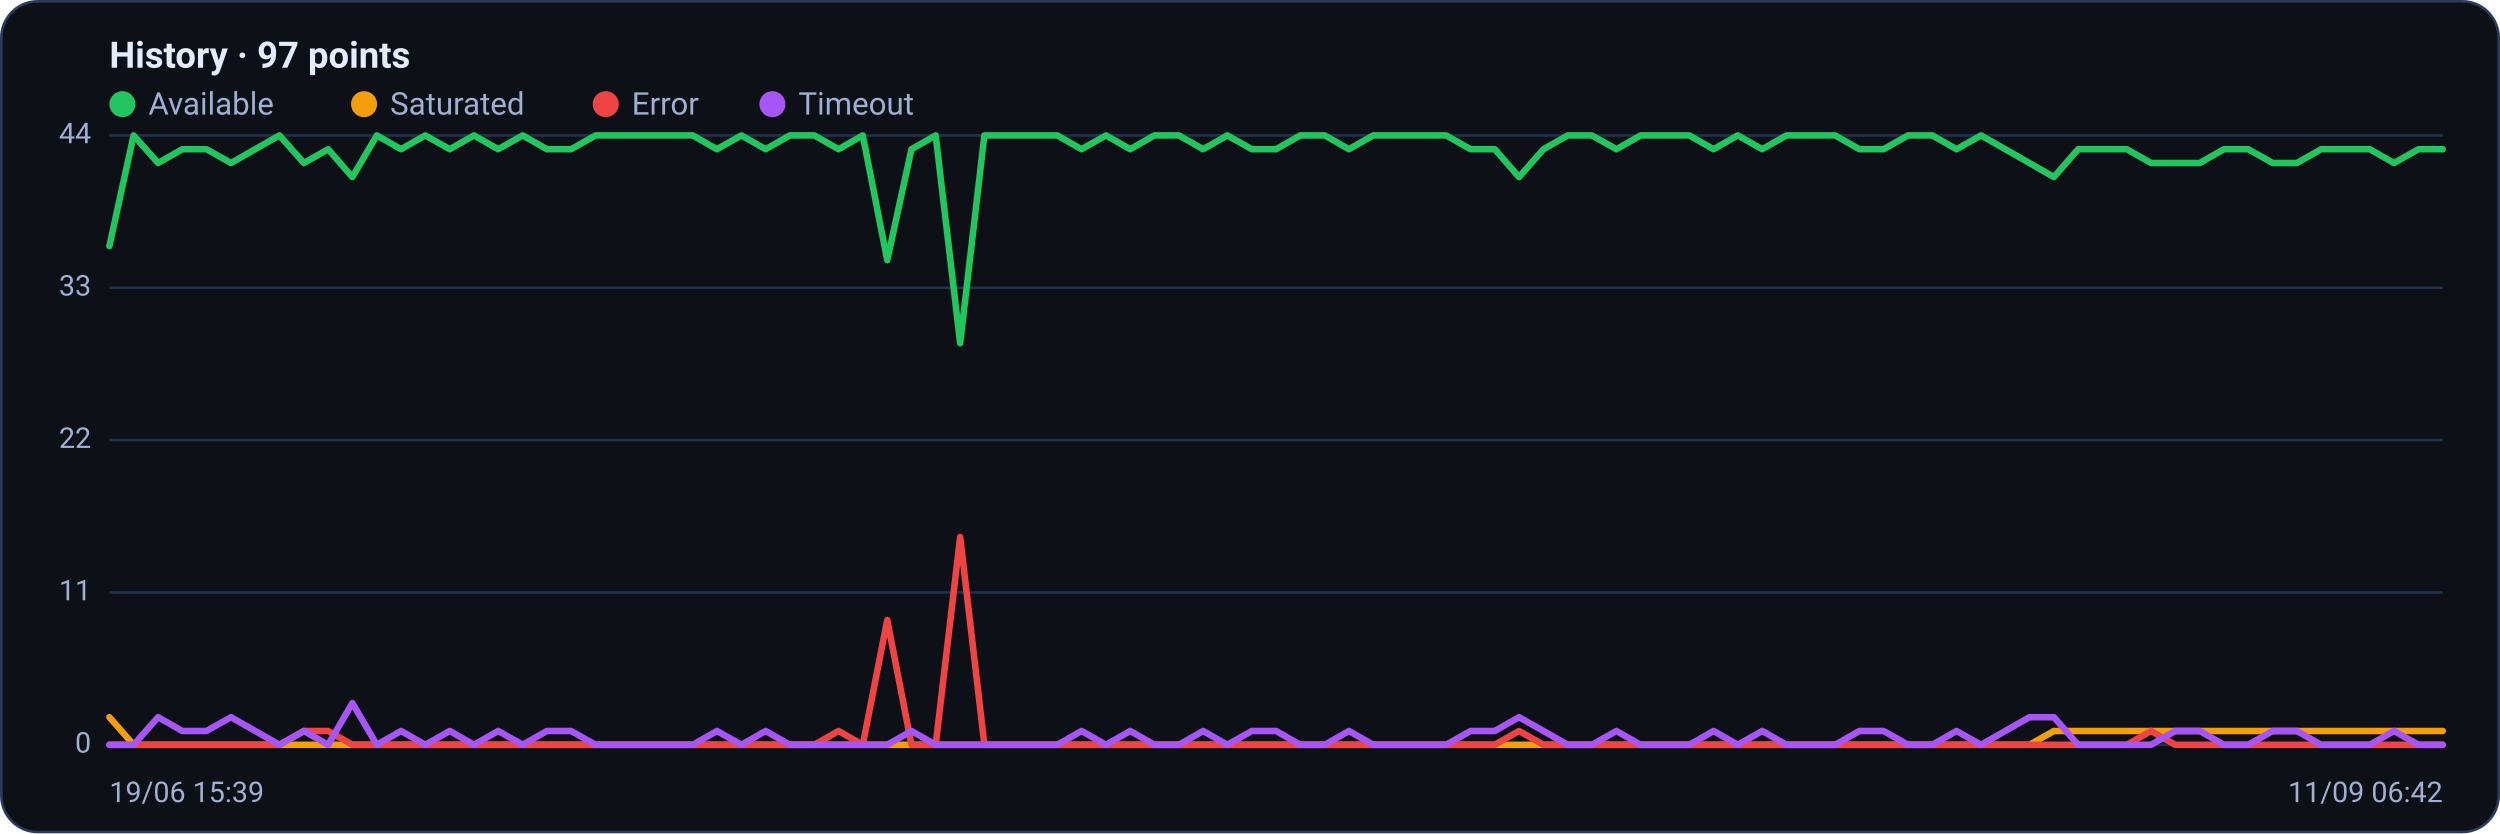
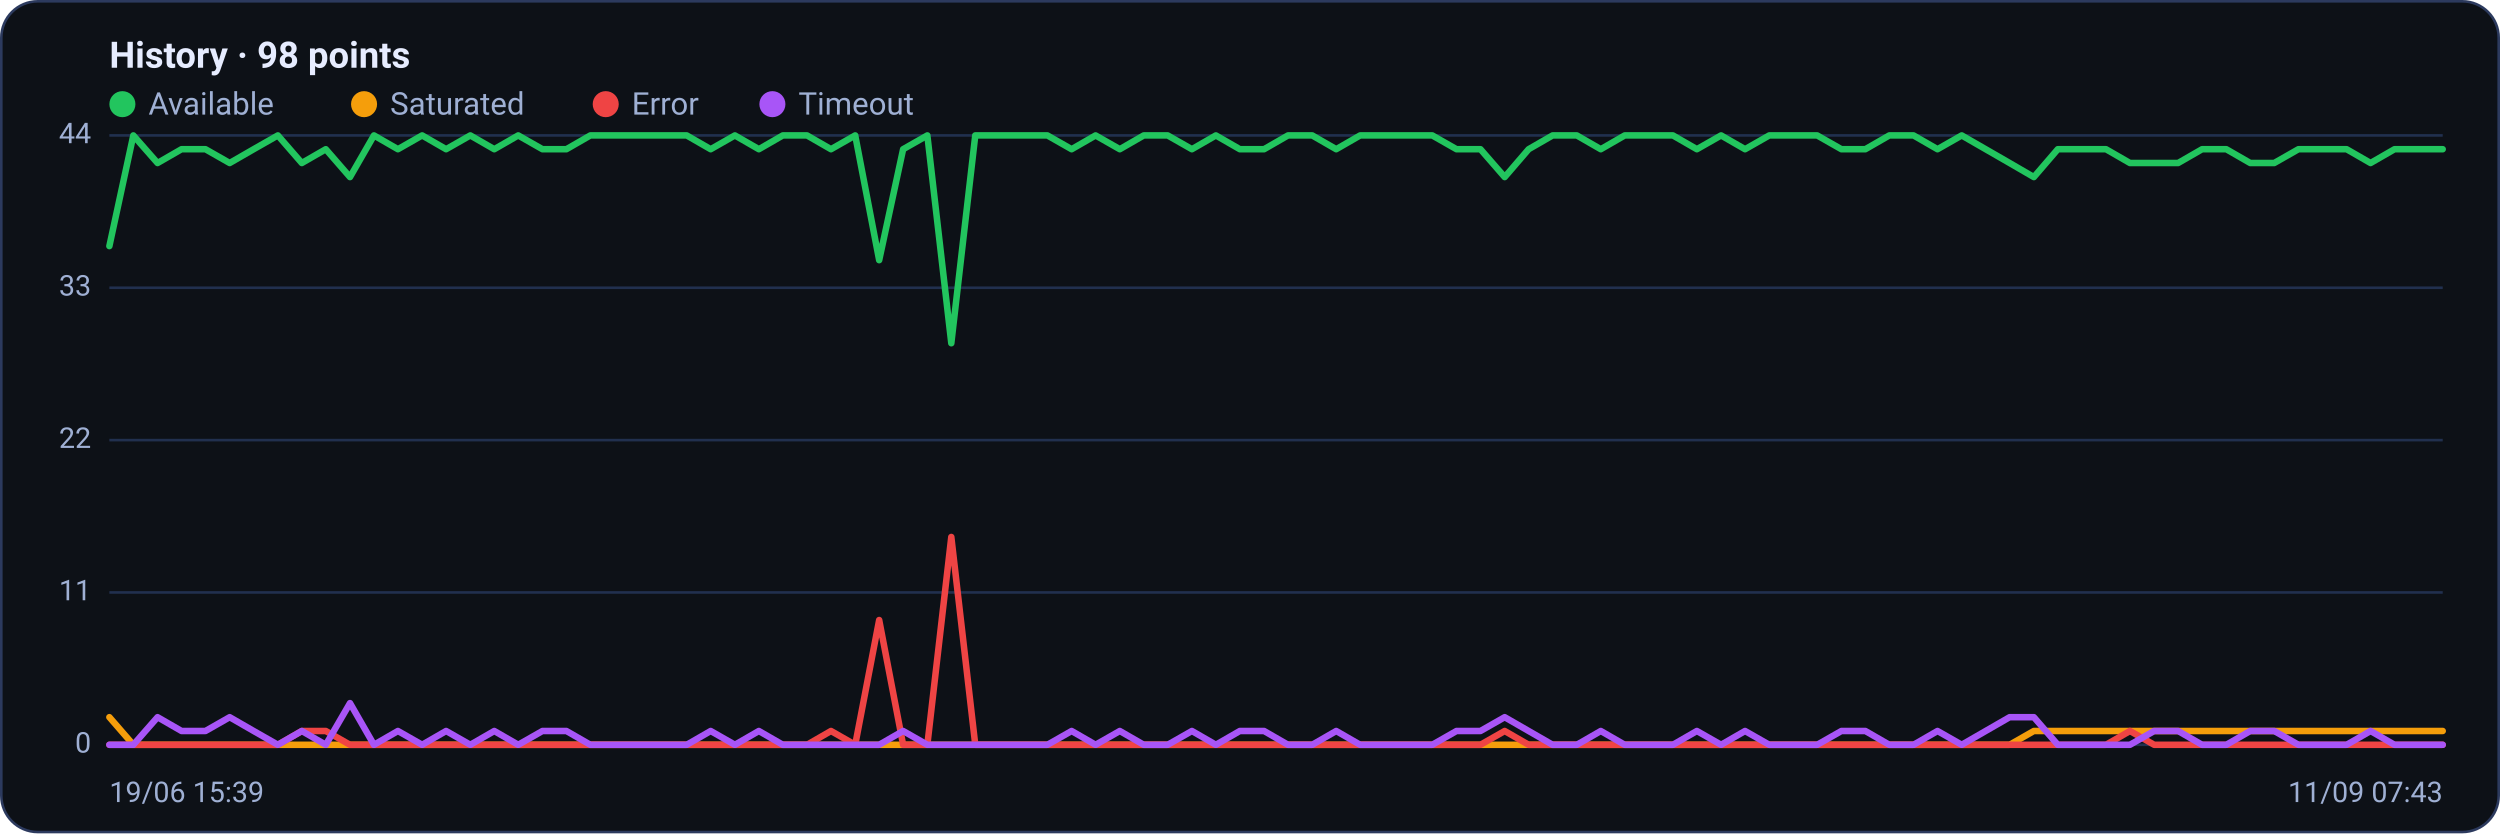
<svg xmlns="http://www.w3.org/2000/svg" viewBox="0 0 960 320" width="960" height="320" font-family="Segoe UI, system-ui, -apple-system, Roboto, Helvetica, Arial, sans-serif" role="img" aria-label="Availability history per region">
  <rect x="0.5" y="0.5" width="959" height="319" rx="14" fill="#0d1117" stroke="#2c3a5e" />
-   <text x="42" y="26" font-size="14" font-weight="600" fill="#e6ecff">History · 97 points</text>
+   <text x="42" y="26" font-size="14" font-weight="600" fill="#e6ecff">History · 98 points</text>
  <circle cx="47" cy="40" r="5" fill="#22c55e" />
  <text x="57" y="44" font-size="12" fill="#9fb0d4">Available</text>
  <circle cx="139.8" cy="40" r="5" fill="#f59e0b" />
  <text x="149.8" y="44" font-size="12" fill="#9fb0d4">Saturated</text>
  <circle cx="232.6" cy="40" r="5" fill="#ef4444" />
  <text x="242.6" y="44" font-size="12" fill="#9fb0d4">Error</text>
  <circle cx="296.6" cy="40" r="5" fill="#a855f7" />
  <text x="306.6" y="44" font-size="12" fill="#9fb0d4">Timeout</text>
  <line x1="42" y1="286.0" x2="938" y2="286.0" stroke="#21304f" stroke-width="1" />
  <text x="35" y="289.0" text-anchor="end" font-size="11" fill="#9fb0d4">0</text>
  <line x1="42" y1="227.5" x2="938" y2="227.5" stroke="#21304f" stroke-width="1" />
  <text x="35" y="230.5" text-anchor="end" font-size="11" fill="#9fb0d4">11</text>
  <line x1="42" y1="169.0" x2="938" y2="169.0" stroke="#21304f" stroke-width="1" />
  <text x="35" y="172.0" text-anchor="end" font-size="11" fill="#9fb0d4">22</text>
  <line x1="42" y1="110.5" x2="938" y2="110.5" stroke="#21304f" stroke-width="1" />
  <text x="35" y="113.5" text-anchor="end" font-size="11" fill="#9fb0d4">33</text>
  <line x1="42" y1="52.0" x2="938" y2="52.0" stroke="#21304f" stroke-width="1" />
  <text x="35" y="55.0" text-anchor="end" font-size="11" fill="#9fb0d4">44</text>
-   <polyline fill="none" stroke="#22c55e" stroke-width="2.5" stroke-linejoin="round" stroke-linecap="round" points="42.0,94.5 51.3,52.0 60.7,62.6 70.0,57.3 79.3,57.3 88.7,62.6 98.0,57.3 107.3,52.0 116.7,62.6 126.0,57.3 135.3,68.0 144.7,52.0 154.0,57.3 163.3,52.0 172.7,57.3 182.0,52.0 191.3,57.3 200.7,52.0 210.0,57.3 219.3,57.3 228.7,52.0 238.0,52.0 247.3,52.0 256.7,52.0 266.0,52.0 275.3,57.3 284.7,52.0 294.0,57.3 303.3,52.0 312.7,52.0 322.0,57.3 331.3,52.0 340.7,99.9 350.0,57.3 359.3,52.0 368.7,131.8 378.0,52.0 387.3,52.0 396.7,52.0 406.0,52.0 415.3,57.3 424.7,52.0 434.0,57.3 443.3,52.0 452.7,52.0 462.0,57.3 471.3,52.0 480.7,57.3 490.0,57.3 499.3,52.0 508.7,52.0 518.0,57.3 527.3,52.0 536.7,52.0 546.0,52.0 555.3,52.0 564.7,57.3 574.0,57.3 583.3,68.0 592.7,57.3 602.0,52.0 611.3,52.0 620.7,57.3 630.0,52.0 639.3,52.0 648.7,52.0 658.0,57.3 667.3,52.0 676.7,57.3 686.0,52.0 695.3,52.0 704.7,52.0 714.0,57.3 723.3,57.3 732.7,52.0 742.0,52.0 751.3,57.3 760.7,52.0 770.0,57.3 779.3,62.6 788.7,68.0 798.0,57.3 807.3,57.3 816.7,57.3 826.0,62.6 835.3,62.6 844.7,62.6 854.0,57.3 863.3,57.3 872.7,62.6 882.0,62.6 891.3,57.3 900.7,57.3 910.0,57.3 919.3,62.6 928.7,57.3 938.0,57.3" />
-   <polyline fill="none" stroke="#f59e0b" stroke-width="2.5" stroke-linejoin="round" stroke-linecap="round" points="42.0,275.4 51.3,286.0 60.7,286.0 70.0,286.0 79.3,286.0 88.7,286.0 98.0,286.0 107.3,286.0 116.7,286.0 126.0,286.0 135.3,286.0 144.7,286.0 154.0,286.0 163.3,286.0 172.7,286.0 182.0,286.0 191.3,286.0 200.7,286.0 210.0,286.0 219.3,286.0 228.7,286.0 238.0,286.0 247.3,286.0 256.7,286.0 266.0,286.0 275.3,286.0 284.7,286.0 294.0,286.0 303.3,286.0 312.7,286.0 322.0,286.0 331.3,286.0 340.7,286.0 350.0,286.0 359.3,286.0 368.7,286.0 378.0,286.0 387.3,286.0 396.7,286.0 406.0,286.0 415.3,286.0 424.7,286.0 434.0,286.0 443.3,286.0 452.7,286.0 462.0,286.0 471.3,286.0 480.7,286.0 490.0,286.0 499.3,286.0 508.7,286.0 518.0,286.0 527.3,286.0 536.7,286.0 546.0,286.0 555.3,286.0 564.7,286.0 574.0,286.0 583.3,286.0 592.7,286.0 602.0,286.0 611.3,286.0 620.7,286.0 630.0,286.0 639.3,286.0 648.7,286.0 658.0,286.0 667.3,286.0 676.7,286.0 686.0,286.0 695.3,286.0 704.7,286.0 714.0,286.0 723.3,286.0 732.7,286.0 742.0,286.0 751.3,286.0 760.7,286.0 770.0,286.0 779.3,286.0 788.7,280.7 798.0,280.7 807.3,280.7 816.7,280.7 826.0,280.7 835.3,280.7 844.7,280.7 854.0,280.7 863.3,280.7 872.7,280.7 882.0,280.7 891.3,280.7 900.7,280.7 910.0,280.7 919.3,280.7 928.7,280.7 938.0,280.7" />
-   <polyline fill="none" stroke="#ef4444" stroke-width="2.5" stroke-linejoin="round" stroke-linecap="round" points="42.0,286.0 51.3,286.0 60.7,286.0 70.0,286.0 79.3,286.0 88.7,286.0 98.0,286.0 107.3,286.0 116.7,280.7 126.0,280.7 135.3,286.0 144.7,286.0 154.0,286.0 163.3,286.0 172.7,286.0 182.0,286.0 191.3,286.0 200.7,286.0 210.0,286.0 219.3,286.0 228.7,286.0 238.0,286.0 247.3,286.0 256.7,286.0 266.0,286.0 275.3,286.0 284.7,286.0 294.0,286.0 303.3,286.0 312.7,286.0 322.0,280.7 331.3,286.0 340.7,238.1 350.0,286.0 359.3,286.0 368.7,206.2 378.0,286.0 387.3,286.0 396.7,286.0 406.0,286.0 415.3,286.0 424.7,286.0 434.0,286.0 443.3,286.0 452.7,286.0 462.0,286.0 471.3,286.0 480.7,286.0 490.0,286.0 499.3,286.0 508.7,286.0 518.0,286.0 527.3,286.0 536.7,286.0 546.0,286.0 555.3,286.0 564.7,286.0 574.0,286.0 583.3,280.7 592.7,286.0 602.0,286.0 611.3,286.0 620.7,286.0 630.0,286.0 639.3,286.0 648.7,286.0 658.0,286.0 667.3,286.0 676.7,286.0 686.0,286.0 695.3,286.0 704.7,286.0 714.0,286.0 723.3,286.0 732.7,286.0 742.0,286.0 751.3,286.0 760.7,286.0 770.0,286.0 779.3,286.0 788.7,286.0 798.0,286.0 807.3,286.0 816.7,286.0 826.0,280.7 835.3,286.0 844.7,286.0 854.0,286.0 863.3,286.0 872.7,286.0 882.0,286.0 891.3,286.0 900.7,286.0 910.0,286.0 919.3,286.0 928.7,286.0 938.0,286.0" />
-   <polyline fill="none" stroke="#a855f7" stroke-width="2.5" stroke-linejoin="round" stroke-linecap="round" points="42.0,286.0 51.3,286.0 60.7,275.4 70.0,280.7 79.3,280.7 88.7,275.4 98.0,280.7 107.3,286.0 116.7,280.7 126.0,286.0 135.3,270.0 144.7,286.0 154.0,280.7 163.3,286.0 172.7,280.7 182.0,286.0 191.3,280.7 200.7,286.0 210.0,280.7 219.3,280.7 228.7,286.0 238.0,286.0 247.3,286.0 256.7,286.0 266.0,286.0 275.3,280.7 284.7,286.0 294.0,280.7 303.3,286.0 312.7,286.0 322.0,286.0 331.3,286.0 340.7,286.0 350.0,280.7 359.3,286.0 368.7,286.0 378.0,286.0 387.3,286.0 396.7,286.0 406.0,286.0 415.3,280.7 424.7,286.0 434.0,280.7 443.3,286.0 452.7,286.0 462.0,280.7 471.3,286.0 480.7,280.7 490.0,280.7 499.3,286.0 508.7,286.0 518.0,280.7 527.3,286.0 536.7,286.0 546.0,286.0 555.3,286.0 564.7,280.7 574.0,280.7 583.3,275.4 592.7,280.7 602.0,286.0 611.3,286.0 620.7,280.7 630.0,286.0 639.3,286.0 648.7,286.0 658.0,280.7 667.3,286.0 676.7,280.7 686.0,286.0 695.3,286.0 704.7,286.0 714.0,280.7 723.3,280.7 732.7,286.0 742.0,286.0 751.3,280.7 760.7,286.0 770.0,280.7 779.3,275.4 788.7,275.4 798.0,286.0 807.3,286.0 816.7,286.0 826.0,286.0 835.3,280.7 844.7,280.7 854.0,286.0 863.3,286.0 872.7,280.7 882.0,280.7 891.3,286.0 900.7,286.0 910.0,286.0 919.3,280.7 928.7,286.0 938.0,286.0" />
+   <polyline fill="none" stroke="#22c55e" stroke-width="2.5" stroke-linejoin="round" stroke-linecap="round" points="42.0,94.5 51.2,52.0 60.5,62.6 69.7,57.3 78.9,57.3 88.2,62.6 97.4,57.3 106.7,52.0 115.9,62.6 125.1,57.3 134.4,68.0 143.6,52.0 152.8,57.3 162.1,52.0 171.3,57.3 180.6,52.0 189.8,57.3 199.0,52.0 208.3,57.3 217.5,57.3 226.7,52.0 236.0,52.0 245.2,52.0 254.5,52.0 263.7,52.0 272.9,57.3 282.2,52.0 291.4,57.3 300.6,52.0 309.9,52.0 319.1,57.3 328.4,52.0 337.6,99.9 346.8,57.3 356.1,52.0 365.3,131.8 374.5,52.0 383.8,52.0 393.0,52.0 402.2,52.0 411.5,57.3 420.7,52.0 430.0,57.3 439.2,52.0 448.4,52.0 457.7,57.3 466.9,52.0 476.1,57.3 485.4,57.3 494.6,52.0 503.9,52.0 513.1,57.3 522.3,52.0 531.6,52.0 540.8,52.0 550.0,52.0 559.3,57.3 568.5,57.3 577.8,68.0 587.0,57.3 596.2,52.0 605.5,52.0 614.7,57.3 623.9,52.0 633.2,52.0 642.4,52.0 651.6,57.3 660.9,52.0 670.1,57.3 679.4,52.0 688.6,52.0 697.8,52.0 707.1,57.3 716.3,57.3 725.5,52.0 734.8,52.0 744.0,57.3 753.3,52.0 762.5,57.3 771.7,62.6 781.0,68.0 790.2,57.3 799.4,57.3 808.7,57.3 817.9,62.6 827.2,62.6 836.4,62.6 845.6,57.3 854.9,57.3 864.1,62.6 873.3,62.6 882.6,57.3 891.8,57.3 901.1,57.3 910.3,62.6 919.5,57.3 928.8,57.3 938.0,57.3" />
+   <polyline fill="none" stroke="#f59e0b" stroke-width="2.5" stroke-linejoin="round" stroke-linecap="round" points="42.0,275.4 51.2,286.0 60.5,286.0 69.7,286.0 78.9,286.0 88.2,286.0 97.4,286.0 106.7,286.0 115.9,286.0 125.1,286.0 134.4,286.0 143.6,286.0 152.8,286.0 162.1,286.0 171.3,286.0 180.6,286.0 189.8,286.0 199.0,286.0 208.3,286.0 217.5,286.0 226.7,286.0 236.0,286.0 245.2,286.0 254.5,286.0 263.7,286.0 272.9,286.0 282.2,286.0 291.4,286.0 300.6,286.0 309.9,286.0 319.1,286.0 328.4,286.0 337.6,286.0 346.8,286.0 356.1,286.0 365.3,286.0 374.5,286.0 383.8,286.0 393.0,286.0 402.2,286.0 411.5,286.0 420.7,286.0 430.0,286.0 439.2,286.0 448.4,286.0 457.7,286.0 466.9,286.0 476.1,286.0 485.4,286.0 494.6,286.0 503.9,286.0 513.1,286.0 522.3,286.0 531.6,286.0 540.8,286.0 550.0,286.0 559.3,286.0 568.5,286.0 577.8,286.0 587.0,286.0 596.2,286.0 605.5,286.0 614.7,286.0 623.9,286.0 633.2,286.0 642.4,286.0 651.6,286.0 660.9,286.0 670.1,286.0 679.4,286.0 688.6,286.0 697.8,286.0 707.1,286.0 716.3,286.0 725.5,286.0 734.8,286.0 744.0,286.0 753.3,286.0 762.5,286.0 771.7,286.0 781.0,280.7 790.2,280.7 799.4,280.7 808.7,280.7 817.9,280.7 827.2,280.7 836.4,280.7 845.6,280.7 854.9,280.7 864.1,280.7 873.3,280.7 882.6,280.7 891.8,280.7 901.1,280.7 910.3,280.7 919.5,280.7 928.8,280.7 938.0,280.7" />
+   <polyline fill="none" stroke="#ef4444" stroke-width="2.5" stroke-linejoin="round" stroke-linecap="round" points="42.0,286.0 51.2,286.0 60.5,286.0 69.7,286.0 78.9,286.0 88.2,286.0 97.4,286.0 106.7,286.0 115.9,280.7 125.1,280.7 134.4,286.0 143.6,286.0 152.8,286.0 162.1,286.0 171.3,286.0 180.6,286.0 189.8,286.0 199.0,286.0 208.3,286.0 217.5,286.0 226.7,286.0 236.0,286.0 245.2,286.0 254.5,286.0 263.7,286.0 272.9,286.0 282.2,286.0 291.4,286.0 300.6,286.0 309.9,286.0 319.1,280.7 328.4,286.0 337.6,238.1 346.8,286.0 356.1,286.0 365.3,206.2 374.5,286.0 383.8,286.0 393.0,286.0 402.2,286.0 411.5,286.0 420.7,286.0 430.0,286.0 439.2,286.0 448.4,286.0 457.7,286.0 466.9,286.0 476.1,286.0 485.4,286.0 494.6,286.0 503.9,286.0 513.1,286.0 522.3,286.0 531.6,286.0 540.8,286.0 550.0,286.0 559.3,286.0 568.5,286.0 577.8,280.7 587.0,286.0 596.2,286.0 605.5,286.0 614.7,286.0 623.9,286.0 633.2,286.0 642.4,286.0 651.6,286.0 660.9,286.0 670.1,286.0 679.4,286.0 688.6,286.0 697.8,286.0 707.1,286.0 716.3,286.0 725.5,286.0 734.8,286.0 744.0,286.0 753.3,286.0 762.5,286.0 771.7,286.0 781.0,286.0 790.2,286.0 799.4,286.0 808.7,286.0 817.9,280.7 827.2,286.0 836.4,286.0 845.6,286.0 854.9,286.0 864.1,286.0 873.3,286.0 882.6,286.0 891.8,286.0 901.1,286.0 910.3,286.0 919.5,286.0 928.8,286.0 938.0,286.0" />
+   <polyline fill="none" stroke="#a855f7" stroke-width="2.5" stroke-linejoin="round" stroke-linecap="round" points="42.0,286.0 51.2,286.0 60.5,275.4 69.7,280.7 78.9,280.7 88.2,275.4 97.4,280.7 106.7,286.0 115.9,280.7 125.1,286.0 134.4,270.0 143.6,286.0 152.8,280.7 162.1,286.0 171.3,280.7 180.6,286.0 189.8,280.7 199.0,286.0 208.3,280.7 217.5,280.7 226.7,286.0 236.0,286.0 245.2,286.0 254.5,286.0 263.7,286.0 272.9,280.7 282.2,286.0 291.4,280.7 300.6,286.0 309.9,286.0 319.1,286.0 328.4,286.0 337.6,286.0 346.8,280.7 356.1,286.0 365.3,286.0 374.5,286.0 383.8,286.0 393.0,286.0 402.2,286.0 411.5,280.7 420.7,286.0 430.0,280.7 439.2,286.0 448.4,286.0 457.7,280.7 466.9,286.0 476.1,280.7 485.4,280.7 494.6,286.0 503.9,286.0 513.1,280.7 522.3,286.0 531.6,286.0 540.8,286.0 550.0,286.0 559.3,280.7 568.5,280.7 577.8,275.4 587.0,280.7 596.2,286.0 605.5,286.0 614.7,280.7 623.9,286.0 633.2,286.0 642.4,286.0 651.6,280.7 660.9,286.0 670.1,280.7 679.4,286.0 688.6,286.0 697.8,286.0 707.1,280.7 716.3,280.7 725.5,286.0 734.8,286.0 744.0,280.7 753.3,286.0 762.5,280.7 771.7,275.4 781.0,275.4 790.2,286.0 799.4,286.0 808.7,286.0 817.9,286.0 827.2,280.7 836.4,280.7 845.6,286.0 854.9,286.0 864.1,280.7 873.3,280.7 882.6,286.0 891.8,286.0 901.1,286.0 910.3,280.7 919.5,286.0 928.8,286.0 938.0,286.0" />
  <text x="42" y="308" font-size="11" fill="#9fb0d4">19/06 15:39</text>
-   <text x="938" y="308" text-anchor="end" font-size="11" fill="#9fb0d4">11/09 06:42</text>
+   <text x="938" y="308" text-anchor="end" font-size="11" fill="#9fb0d4">11/09 07:43</text>
</svg>
